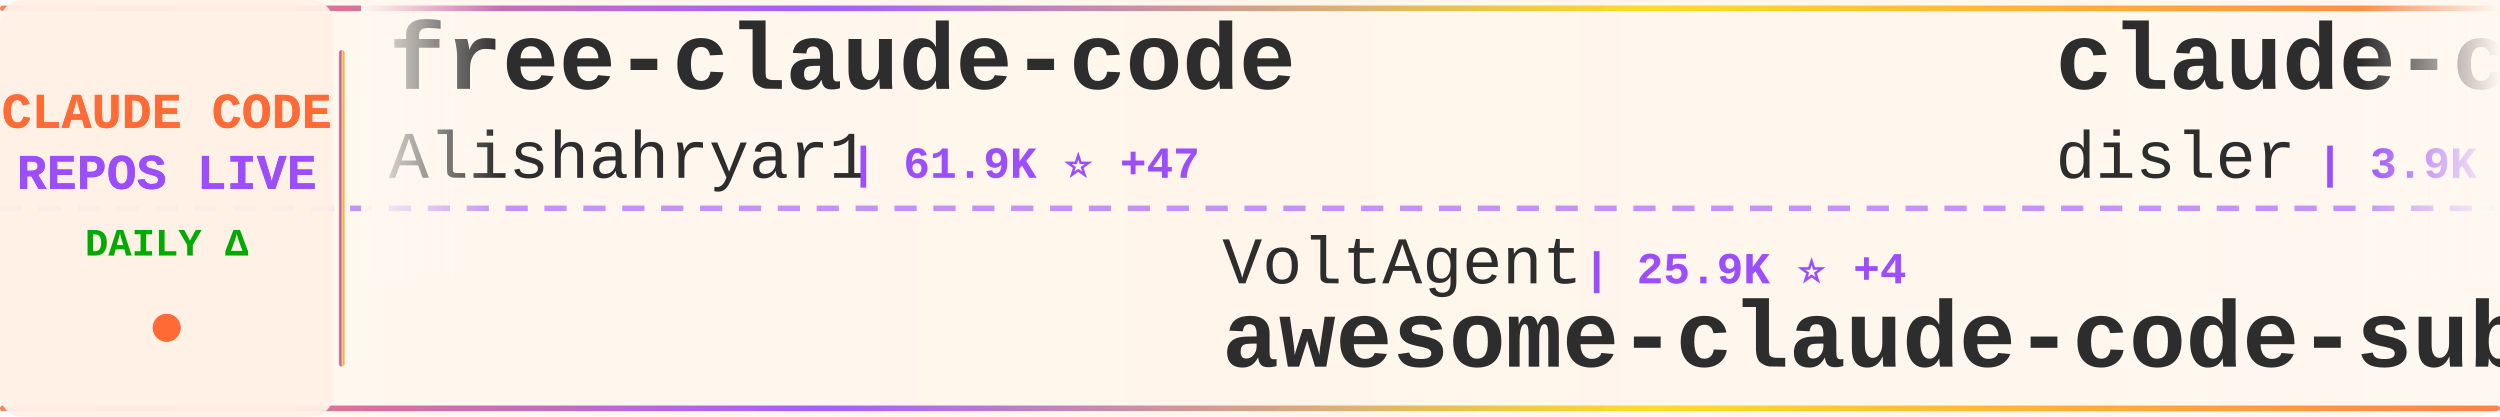
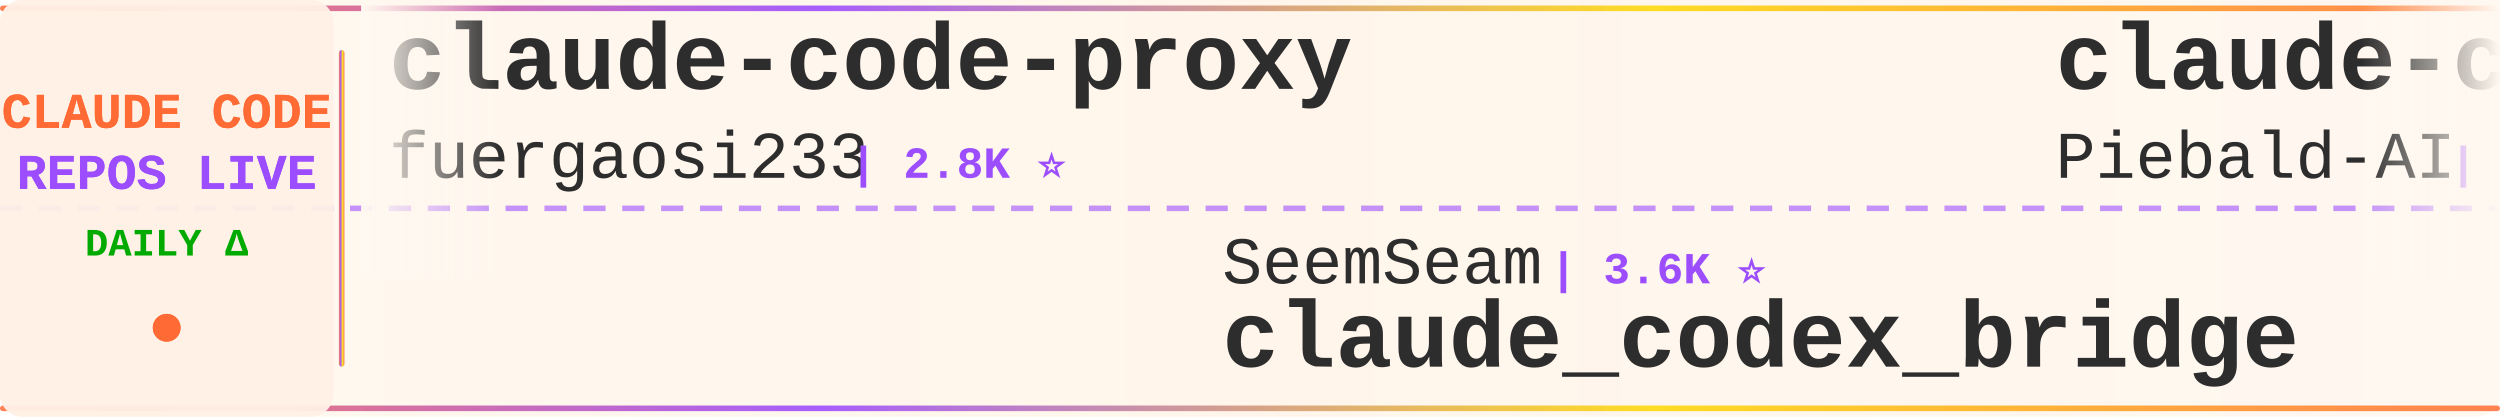
<svg xmlns="http://www.w3.org/2000/svg" width="900" height="150">
  <defs>
    <linearGradient id="tickerBg" x1="0%" y1="0%" x2="100%" y2="0%">
      <stop offset="0%" style="stop-color:#fff8f0;stop-opacity:0.98" />
      <stop offset="50%" style="stop-color:#fff5eb;stop-opacity:1" />
      <stop offset="100%" style="stop-color:#fff8f0;stop-opacity:0.98" />
    </linearGradient>
    <linearGradient id="borderGrad" x1="0%" y1="0%" x2="100%" y2="0%">
      <stop offset="0%" style="stop-color:#FF6B35;stop-opacity:0.85">
        <animate attributeName="stop-opacity" values="0.85;1;0.85" dur="2s" repeatCount="indefinite" />
      </stop>
      <stop offset="33%" style="stop-color:#9C4EFF;stop-opacity:0.9">
        <animate attributeName="stop-opacity" values="0.9;1;0.9" dur="2.2s" repeatCount="indefinite" />
      </stop>
      <stop offset="66%" style="stop-color:#FFD700;stop-opacity:0.85">
        <animate attributeName="stop-opacity" values="0.85;1;0.85" dur="1.8s" repeatCount="indefinite" />
      </stop>
      <stop offset="100%" style="stop-color:#FF6B35;stop-opacity:0.85">
        <animate attributeName="stop-opacity" values="0.85;1;0.85" dur="2s" repeatCount="indefinite" />
      </stop>
    </linearGradient>
    <filter id="textGlow">
      <feGaussianBlur stdDeviation="0.15" result="coloredBlur" />
      <feMerge>
        <feMergeNode in="coloredBlur" />
        <feMergeNode in="SourceGraphic" />
      </feMerge>
    </filter>
    <filter id="metricGlow">
      <feGaussianBlur stdDeviation="0.2" result="coloredBlur" />
      <feMerge>
        <feMergeNode in="coloredBlur" />
        <feMergeNode in="SourceGraphic" />
      </feMerge>
    </filter>
    <linearGradient id="leftFade" x1="0%" y1="0%" x2="100%" y2="0%">
      <stop offset="0%" style="stop-color:#fff8f0;stop-opacity:1" />
      <stop offset="100%" style="stop-color:#fff8f0;stop-opacity:0" />
    </linearGradient>
    <linearGradient id="rightFade" x1="0%" y1="0%" x2="100%" y2="0%">
      <stop offset="0%" style="stop-color:#fff8f0;stop-opacity:0" />
      <stop offset="100%" style="stop-color:#fff8f0;stop-opacity:1" />
    </linearGradient>
  </defs>
  <rect width="900" height="150" fill="url(#tickerBg)" rx="8" />
  <rect x="0" y="2" width="900" height="2" fill="url(#borderGrad)" rx="1" />
  <rect x="0" y="146" width="900" height="2" fill="url(#borderGrad)" rx="1" />
  <line x1="0" y1="75" x2="900" y2="75" stroke="#9C4EFF" stroke-width="2" stroke-dasharray="8 6" opacity="0.6" />
  <rect x="0" y="0" width="120" height="150" fill="#fff0e6" opacity="0.95" rx="8" />
  <text x="60" y="46" font-family="'Courier New', monospace" font-size="18" font-weight="bold" fill="#FF6B35" text-anchor="middle" filter="url(#textGlow)">
    CLAUDE CODE
  </text>
  <text x="60" y="68" font-family="'Courier New', monospace" font-size="18" font-weight="bold" fill="#9C4EFF" text-anchor="middle" filter="url(#textGlow)">
    REPOS LIVE
  </text>
  <text x="60" y="92" font-family="'Courier New', monospace" font-size="14" font-weight="bold" fill="#00aa00" text-anchor="middle">
    DAILY Δ
  </text>
  <circle cx="60" cy="118" r="5" fill="#FF6B35" filter="url(#metricGlow)">
    <animate attributeName="r" values="4;6;4" dur="1.5s" repeatCount="indefinite" />
    <animate attributeName="opacity" values="0.6;1;0.6" dur="1.5s" repeatCount="indefinite" />
  </circle>
  <rect x="122" y="18" width="2" height="114" fill="url(#borderGrad)" rx="1" />
  <clipPath id="tickerClip">
    <rect x="130" y="0" width="770" height="150" />
  </clipPath>
  <g clip-path="url(#tickerClip)">
    <g id="tickerItems">
      <animateTransform attributeName="transform" attributeType="XML" type="translate" from="0 0" to="-3000 0" dur="54s" repeatCount="indefinite" />
      <g transform="translate(0, 0)">
-         <text x="140" y="32" font-family="'Courier New', monospace" font-size="34" font-weight="bold" fill="#2d2d2d">free-claude-code</text>
-         <text x="140" y="64" font-family="'Courier New', monospace" font-size="24" font-weight="normal" fill="#2d2d2d" opacity="1.0">Alishahryar1</text>
-         <text x="306" y="64" font-family="'Courier New', monospace" font-size="16" font-weight="bold" fill="#9C4EFF"> | 61.9K ⭐ +47</text>
+         <text x="140" y="32" font-family="'Courier New', monospace" font-size="34" font-weight="bold" fill="#2d2d2d">claude-code-proxy</text>
+         <text x="140" y="64" font-family="'Courier New', monospace" font-size="24" font-weight="normal" fill="#2d2d2d" opacity="1.0">fuergaosi233</text>
+         <text x="306" y="64" font-family="'Courier New', monospace" font-size="16" font-weight="bold" fill="#9C4EFF"> | 2.8K ⭐</text>
      </g>
      <g transform="translate(300, 0)">
-         <text x="140" y="102" font-family="'Courier New', monospace" font-size="24" font-weight="normal" fill="#2d2d2d" opacity="1.0">VoltAgent</text>
-         <text x="270" y="102" font-family="'Courier New', monospace" font-size="16" font-weight="bold" fill="#9C4EFF"> | 25.9K ⭐ +4</text>
-         <text x="140" y="132" font-family="'Courier New', monospace" font-size="34" font-weight="bold" fill="#2d2d2d">awesome-claude-code-suba...</text>
+         <text x="140" y="102" font-family="'Courier New', monospace" font-size="24" font-weight="normal" fill="#2d2d2d" opacity="1.0">SeemSeam</text>
+         <text x="258" y="102" font-family="'Courier New', monospace" font-size="16" font-weight="bold" fill="#9C4EFF"> | 3.6K ⭐</text>
+         <text x="140" y="132" font-family="'Courier New', monospace" font-size="34" font-weight="bold" fill="#2d2d2d">claude_codex_bridge</text>
      </g>
      <g transform="translate(600, 0)">
-         <text x="140" y="32" font-family="'Courier New', monospace" font-size="34" font-weight="bold" fill="#2d2d2d">claude-code-hooks-master...</text>
-         <text x="140" y="64" font-family="'Courier New', monospace" font-size="24" font-weight="normal" fill="#2d2d2d" opacity="1.0">disler</text>
-         <text x="234" y="64" font-family="'Courier New', monospace" font-size="16" font-weight="bold" fill="#9C4EFF"> | 3.9K ⭐</text>
+         <text x="140" y="32" font-family="'Courier New', monospace" font-size="34" font-weight="bold" fill="#2d2d2d">claude-code-system-promp...</text>
+         <text x="140" y="64" font-family="'Courier New', monospace" font-size="24" font-weight="normal" fill="#2d2d2d" opacity="1.0">Piebald-AI</text>
+         <text x="282" y="64" font-family="'Courier New', monospace" font-size="16" font-weight="bold" fill="#9C4EFF"> | 12.9K ⭐ +3</text>
      </g>
      <g transform="translate(900, 0)">
-         <text x="140" y="102" font-family="'Courier New', monospace" font-size="24" font-weight="normal" fill="#2d2d2d" opacity="1.0">guanshan</text>
-         <text x="258" y="102" font-family="'Courier New', monospace" font-size="16" font-weight="bold" fill="#9C4EFF"> | 60 ⭐</text>
-         <text x="140" y="132" font-family="'Courier New', monospace" font-size="34" font-weight="bold" fill="#2d2d2d">ClaudeCode</text>
+         <text x="140" y="102" font-family="'Courier New', monospace" font-size="24" font-weight="normal" fill="#2d2d2d" opacity="1.0">asgeirtj</text>
+         <text x="258" y="102" font-family="'Courier New', monospace" font-size="16" font-weight="bold" fill="#9C4EFF"> | 69.9K ⭐ +8</text>
+         <text x="140" y="132" font-family="'Courier New', monospace" font-size="34" font-weight="bold" fill="#2d2d2d">system_prompts_leaks</text>
      </g>
      <g transform="translate(1200, 0)">
-         <text x="140" y="32" font-family="'Courier New', monospace" font-size="34" font-weight="bold" fill="#2d2d2d">ClaudeCode-Portable</text>
-         <text x="140" y="64" font-family="'Courier New', monospace" font-size="24" font-weight="normal" fill="#2d2d2d" opacity="1.0">techjarves</text>
-         <text x="282" y="64" font-family="'Courier New', monospace" font-size="16" font-weight="bold" fill="#9C4EFF"> | 1.6K ⭐</text>
+         <text x="140" y="32" font-family="'Courier New', monospace" font-size="34" font-weight="bold" fill="#2d2d2d">everything-claude-code</text>
+         <text x="140" y="64" font-family="'Courier New', monospace" font-size="24" font-weight="normal" fill="#2d2d2d" opacity="1.0">WorldFlowAI</text>
+         <text x="294" y="64" font-family="'Courier New', monospace" font-size="16" font-weight="bold" fill="#9C4EFF"> | 5.0K ⭐ +15</text>
      </g>
      <g transform="translate(1500, 0)">
-         <text x="140" y="102" font-family="'Courier New', monospace" font-size="24" font-weight="normal" fill="#2d2d2d" opacity="1.0">kodu-ai</text>
-         <text x="246" y="102" font-family="'Courier New', monospace" font-size="16" font-weight="bold" fill="#9C4EFF"> | 5.2K ⭐</text>
-         <text x="140" y="132" font-family="'Courier New', monospace" font-size="34" font-weight="bold" fill="#2d2d2d">claude-coder</text>
+         <text x="140" y="102" font-family="'Courier New', monospace" font-size="24" font-weight="normal" fill="#2d2d2d" opacity="1.0">777genius</text>
+         <text x="270" y="102" font-family="'Courier New', monospace" font-size="16" font-weight="bold" fill="#9C4EFF"> | 936 ⭐</text>
+         <text x="140" y="132" font-family="'Courier New', monospace" font-size="34" font-weight="bold" fill="#2d2d2d">claude-code-source-code</text>
      </g>
      <g transform="translate(1800, 0)">
-         <text x="140" y="32" font-family="'Courier New', monospace" font-size="34" font-weight="bold" fill="#2d2d2d">Claude-Code</text>
-         <text x="140" y="64" font-family="'Courier New', monospace" font-size="24" font-weight="normal" fill="#2d2d2d" opacity="1.0">KPR111</text>
-         <text x="234" y="64" font-family="'Courier New', monospace" font-size="16" font-weight="bold" fill="#9C4EFF"> | 18 ⭐</text>
+         <text x="140" y="32" font-family="'Courier New', monospace" font-size="34" font-weight="bold" fill="#2d2d2d">Open-ClaudeCode</text>
+         <text x="140" y="64" font-family="'Courier New', monospace" font-size="24" font-weight="normal" fill="#2d2d2d" opacity="1.0">LING71671</text>
+         <text x="270" y="64" font-family="'Courier New', monospace" font-size="16" font-weight="bold" fill="#9C4EFF"> | 970 ⭐</text>
      </g>
      <g transform="translate(2100, 0)">
-         <text x="140" y="102" font-family="'Courier New', monospace" font-size="24" font-weight="normal" fill="#2d2d2d" opacity="1.0">Yeachan-Heo</text>
-         <text x="294" y="102" font-family="'Courier New', monospace" font-size="16" font-weight="bold" fill="#9C4EFF"> | 40.1K ⭐ +8</text>
-         <text x="140" y="132" font-family="'Courier New', monospace" font-size="34" font-weight="bold" fill="#2d2d2d">oh-my-claudecode</text>
+         <text x="140" y="102" font-family="'Courier New', monospace" font-size="24" font-weight="normal" fill="#2d2d2d" opacity="1.0">davila7</text>
+         <text x="246" y="102" font-family="'Courier New', monospace" font-size="16" font-weight="bold" fill="#9C4EFF"> | 32.8K ⭐ +6</text>
+         <text x="140" y="132" font-family="'Courier New', monospace" font-size="34" font-weight="bold" fill="#2d2d2d">claude-code-templates</text>
      </g>
      <g transform="translate(2400, 0)">
-         <text x="140" y="32" font-family="'Courier New', monospace" font-size="34" font-weight="bold" fill="#2d2d2d">claude-code-from-source</text>
-         <text x="140" y="64" font-family="'Courier New', monospace" font-size="24" font-weight="normal" fill="#2d2d2d" opacity="1.0">alejandrobalderas</text>
-         <text x="366" y="64" font-family="'Courier New', monospace" font-size="16" font-weight="bold" fill="#9C4EFF"> | 3.0K ⭐ +1</text>
+         <text x="140" y="32" font-family="'Courier New', monospace" font-size="34" font-weight="bold" fill="#2d2d2d">awesome-claude-code-tool...</text>
+         <text x="140" y="64" font-family="'Courier New', monospace" font-size="24" font-weight="normal" fill="#2d2d2d" opacity="1.0">rohitg00</text>
+         <text x="258" y="64" font-family="'Courier New', monospace" font-size="16" font-weight="bold" fill="#9C4EFF"> | 2.7K ⭐ +2</text>
      </g>
      <g transform="translate(2700, 0)">
-         <text x="140" y="102" font-family="'Courier New', monospace" font-size="24" font-weight="normal" fill="#2d2d2d" opacity="1.0">Windy3f3f3f3f</text>
-         <text x="318" y="102" font-family="'Courier New', monospace" font-size="16" font-weight="bold" fill="#9C4EFF"> | 3.8K ⭐ +1</text>
-         <text x="140" y="132" font-family="'Courier New', monospace" font-size="34" font-weight="bold" fill="#2d2d2d">how-claude-code-works</text>
+         <text x="140" y="102" font-family="'Courier New', monospace" font-size="24" font-weight="normal" fill="#2d2d2d" opacity="1.0">fazxes</text>
+         <text x="234" y="102" font-family="'Courier New', monospace" font-size="16" font-weight="bold" fill="#9C4EFF"> | 246 ⭐</text>
+         <text x="140" y="132" font-family="'Courier New', monospace" font-size="34" font-weight="bold" fill="#2d2d2d">Claude-code</text>
      </g>
      <g transform="translate(3000, 0)">
-         <text x="140" y="32" font-family="'Courier New', monospace" font-size="34" font-weight="bold" fill="#2d2d2d">free-claude-code</text>
-         <text x="140" y="64" font-family="'Courier New', monospace" font-size="24" font-weight="normal" fill="#2d2d2d" opacity="1.0">Alishahryar1</text>
-         <text x="306" y="64" font-family="'Courier New', monospace" font-size="16" font-weight="bold" fill="#9C4EFF"> | 61.9K ⭐ +47</text>
+         <text x="140" y="32" font-family="'Courier New', monospace" font-size="34" font-weight="bold" fill="#2d2d2d">claude-code-proxy</text>
+         <text x="140" y="64" font-family="'Courier New', monospace" font-size="24" font-weight="normal" fill="#2d2d2d" opacity="1.0">fuergaosi233</text>
+         <text x="306" y="64" font-family="'Courier New', monospace" font-size="16" font-weight="bold" fill="#9C4EFF"> | 2.8K ⭐</text>
      </g>
      <g transform="translate(3300, 0)">
-         <text x="140" y="102" font-family="'Courier New', monospace" font-size="24" font-weight="normal" fill="#2d2d2d" opacity="1.0">VoltAgent</text>
-         <text x="270" y="102" font-family="'Courier New', monospace" font-size="16" font-weight="bold" fill="#9C4EFF"> | 25.9K ⭐ +4</text>
-         <text x="140" y="132" font-family="'Courier New', monospace" font-size="34" font-weight="bold" fill="#2d2d2d">awesome-claude-code-suba...</text>
+         <text x="140" y="102" font-family="'Courier New', monospace" font-size="24" font-weight="normal" fill="#2d2d2d" opacity="1.0">SeemSeam</text>
+         <text x="258" y="102" font-family="'Courier New', monospace" font-size="16" font-weight="bold" fill="#9C4EFF"> | 3.6K ⭐</text>
+         <text x="140" y="132" font-family="'Courier New', monospace" font-size="34" font-weight="bold" fill="#2d2d2d">claude_codex_bridge</text>
      </g>
      <g transform="translate(3600, 0)">
-         <text x="140" y="32" font-family="'Courier New', monospace" font-size="34" font-weight="bold" fill="#2d2d2d">claude-code-hooks-master...</text>
-         <text x="140" y="64" font-family="'Courier New', monospace" font-size="24" font-weight="normal" fill="#2d2d2d" opacity="1.0">disler</text>
-         <text x="234" y="64" font-family="'Courier New', monospace" font-size="16" font-weight="bold" fill="#9C4EFF"> | 3.9K ⭐</text>
+         <text x="140" y="32" font-family="'Courier New', monospace" font-size="34" font-weight="bold" fill="#2d2d2d">claude-code-system-promp...</text>
+         <text x="140" y="64" font-family="'Courier New', monospace" font-size="24" font-weight="normal" fill="#2d2d2d" opacity="1.0">Piebald-AI</text>
+         <text x="282" y="64" font-family="'Courier New', monospace" font-size="16" font-weight="bold" fill="#9C4EFF"> | 12.9K ⭐ +3</text>
      </g>
      <g transform="translate(3900, 0)">
-         <text x="140" y="102" font-family="'Courier New', monospace" font-size="24" font-weight="normal" fill="#2d2d2d" opacity="1.0">guanshan</text>
-         <text x="258" y="102" font-family="'Courier New', monospace" font-size="16" font-weight="bold" fill="#9C4EFF"> | 60 ⭐</text>
-         <text x="140" y="132" font-family="'Courier New', monospace" font-size="34" font-weight="bold" fill="#2d2d2d">ClaudeCode</text>
+         <text x="140" y="102" font-family="'Courier New', monospace" font-size="24" font-weight="normal" fill="#2d2d2d" opacity="1.0">asgeirtj</text>
+         <text x="258" y="102" font-family="'Courier New', monospace" font-size="16" font-weight="bold" fill="#9C4EFF"> | 69.9K ⭐ +8</text>
+         <text x="140" y="132" font-family="'Courier New', monospace" font-size="34" font-weight="bold" fill="#2d2d2d">system_prompts_leaks</text>
      </g>
    </g>
  </g>
  <rect x="130" y="0" width="50" height="100" fill="url(#leftFade)" />
  <rect x="850" y="0" width="50" height="100" fill="url(#rightFade)" />
</svg>
